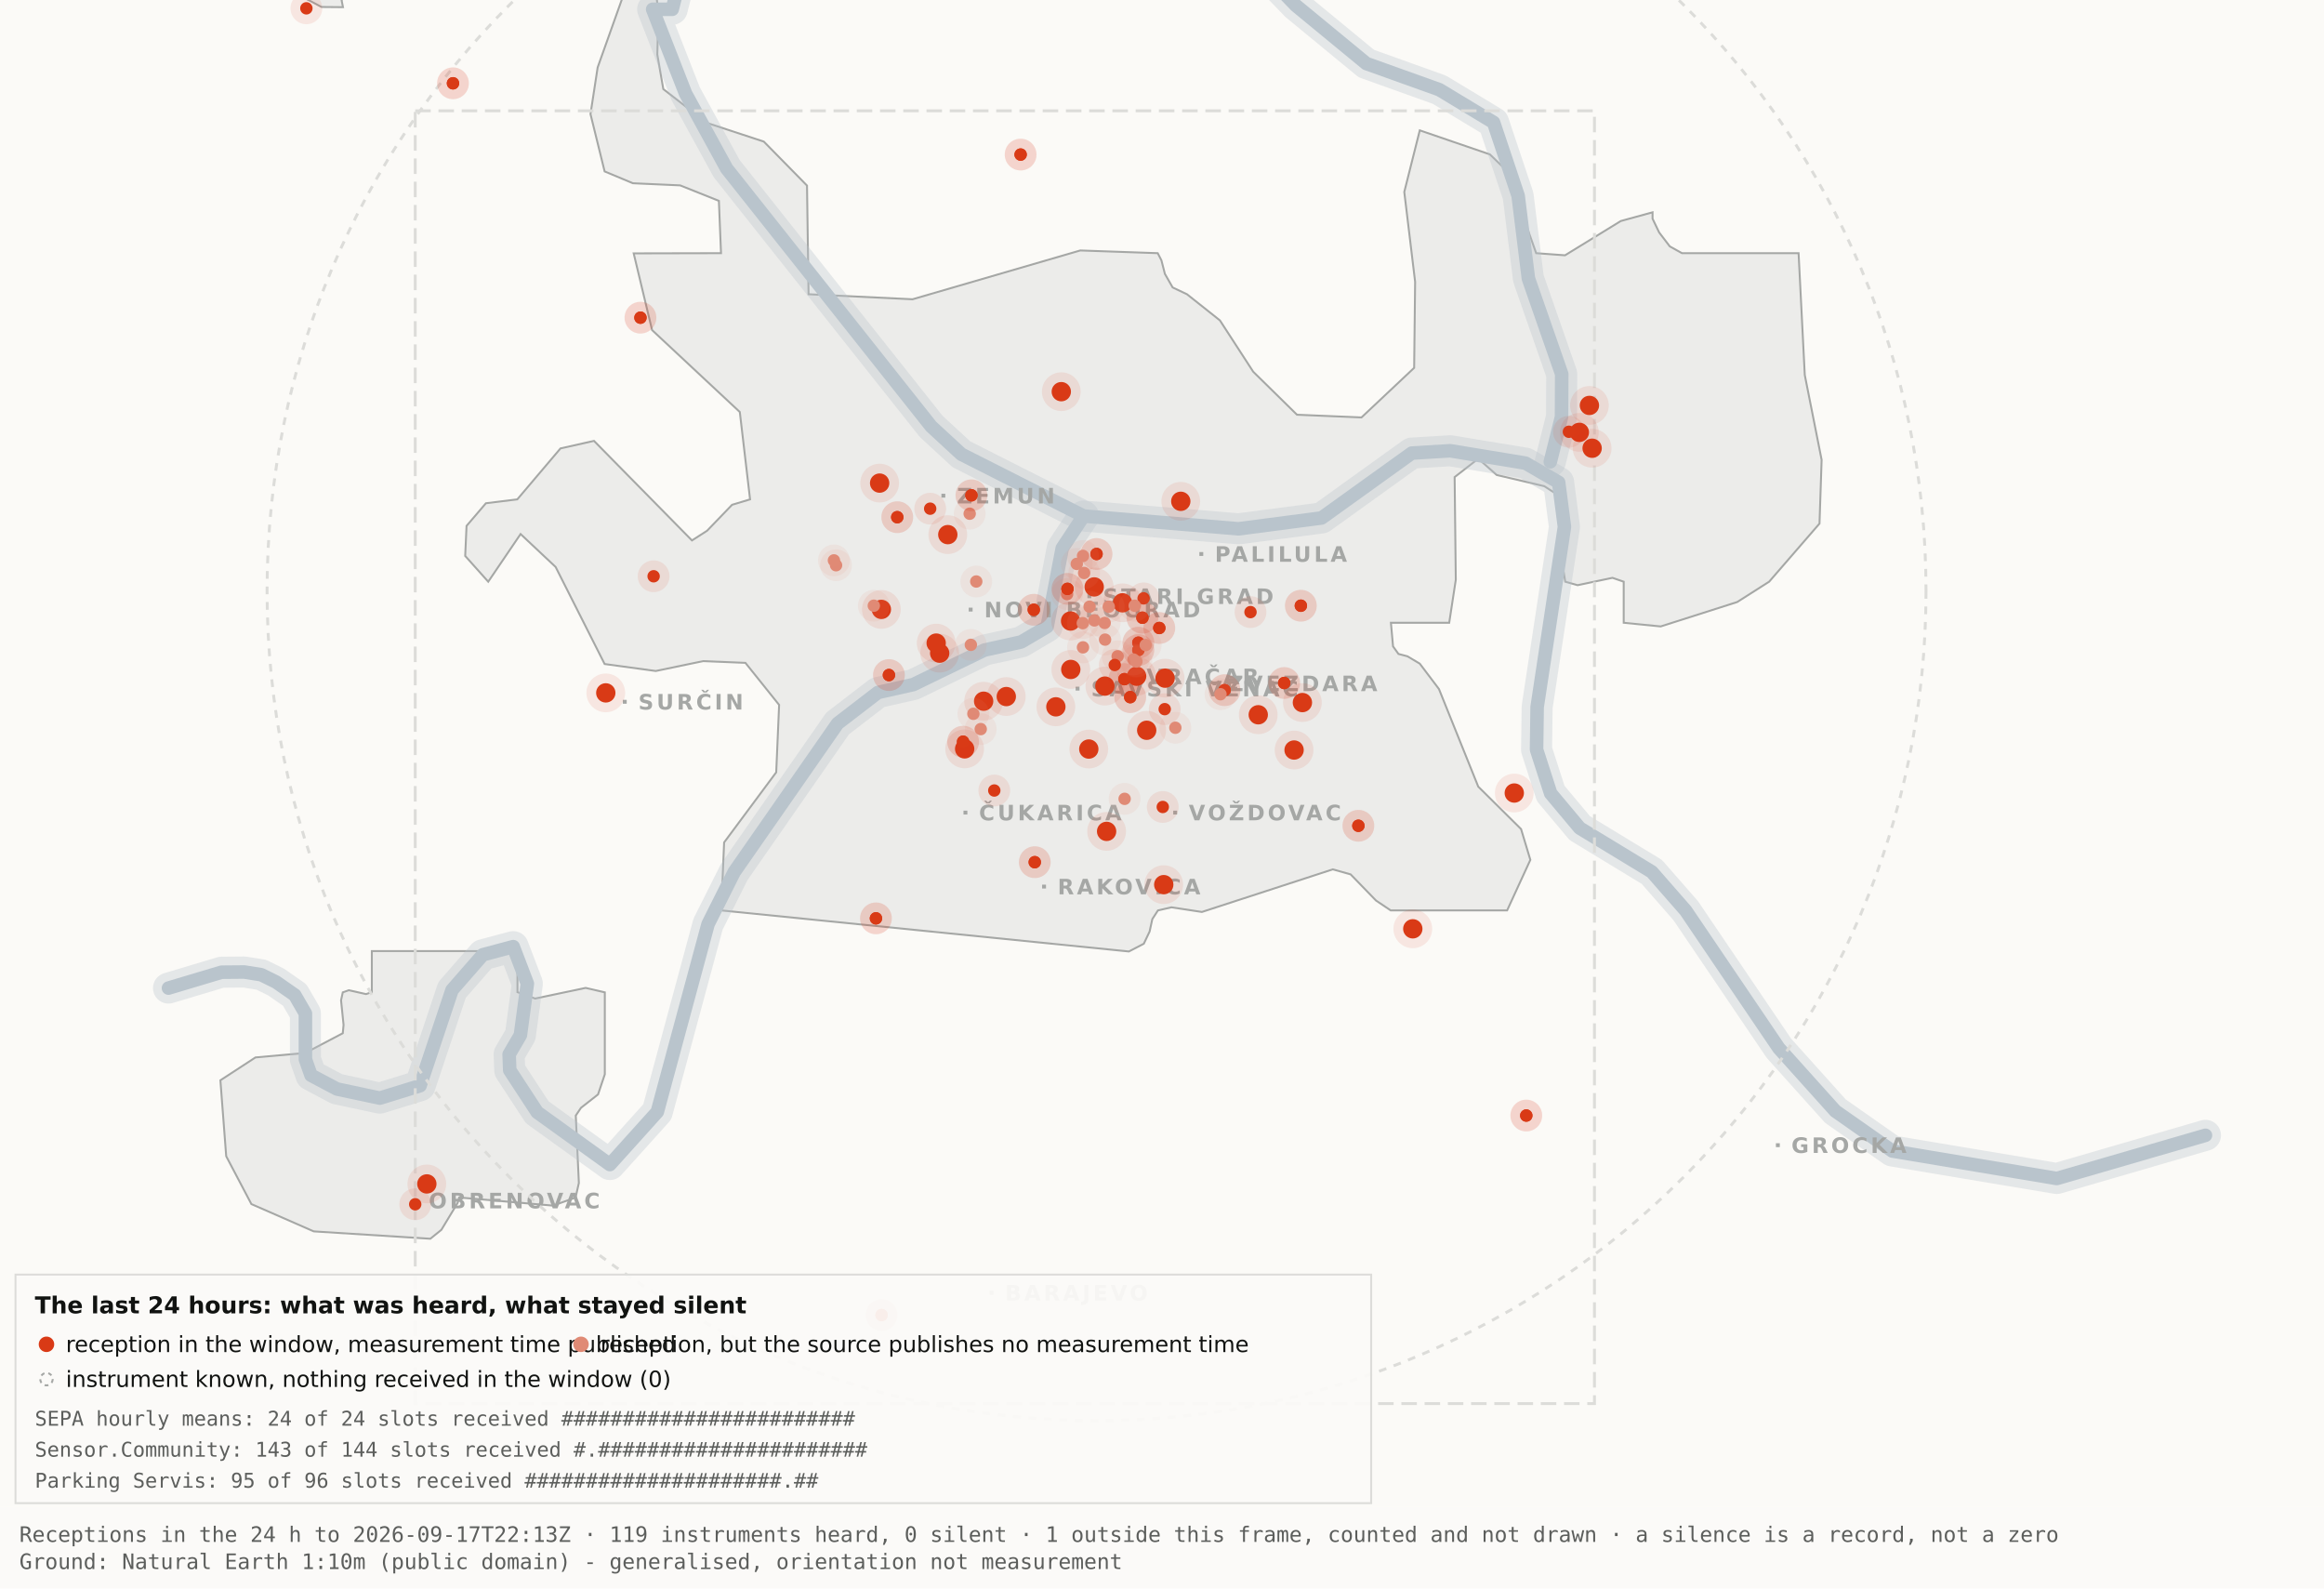
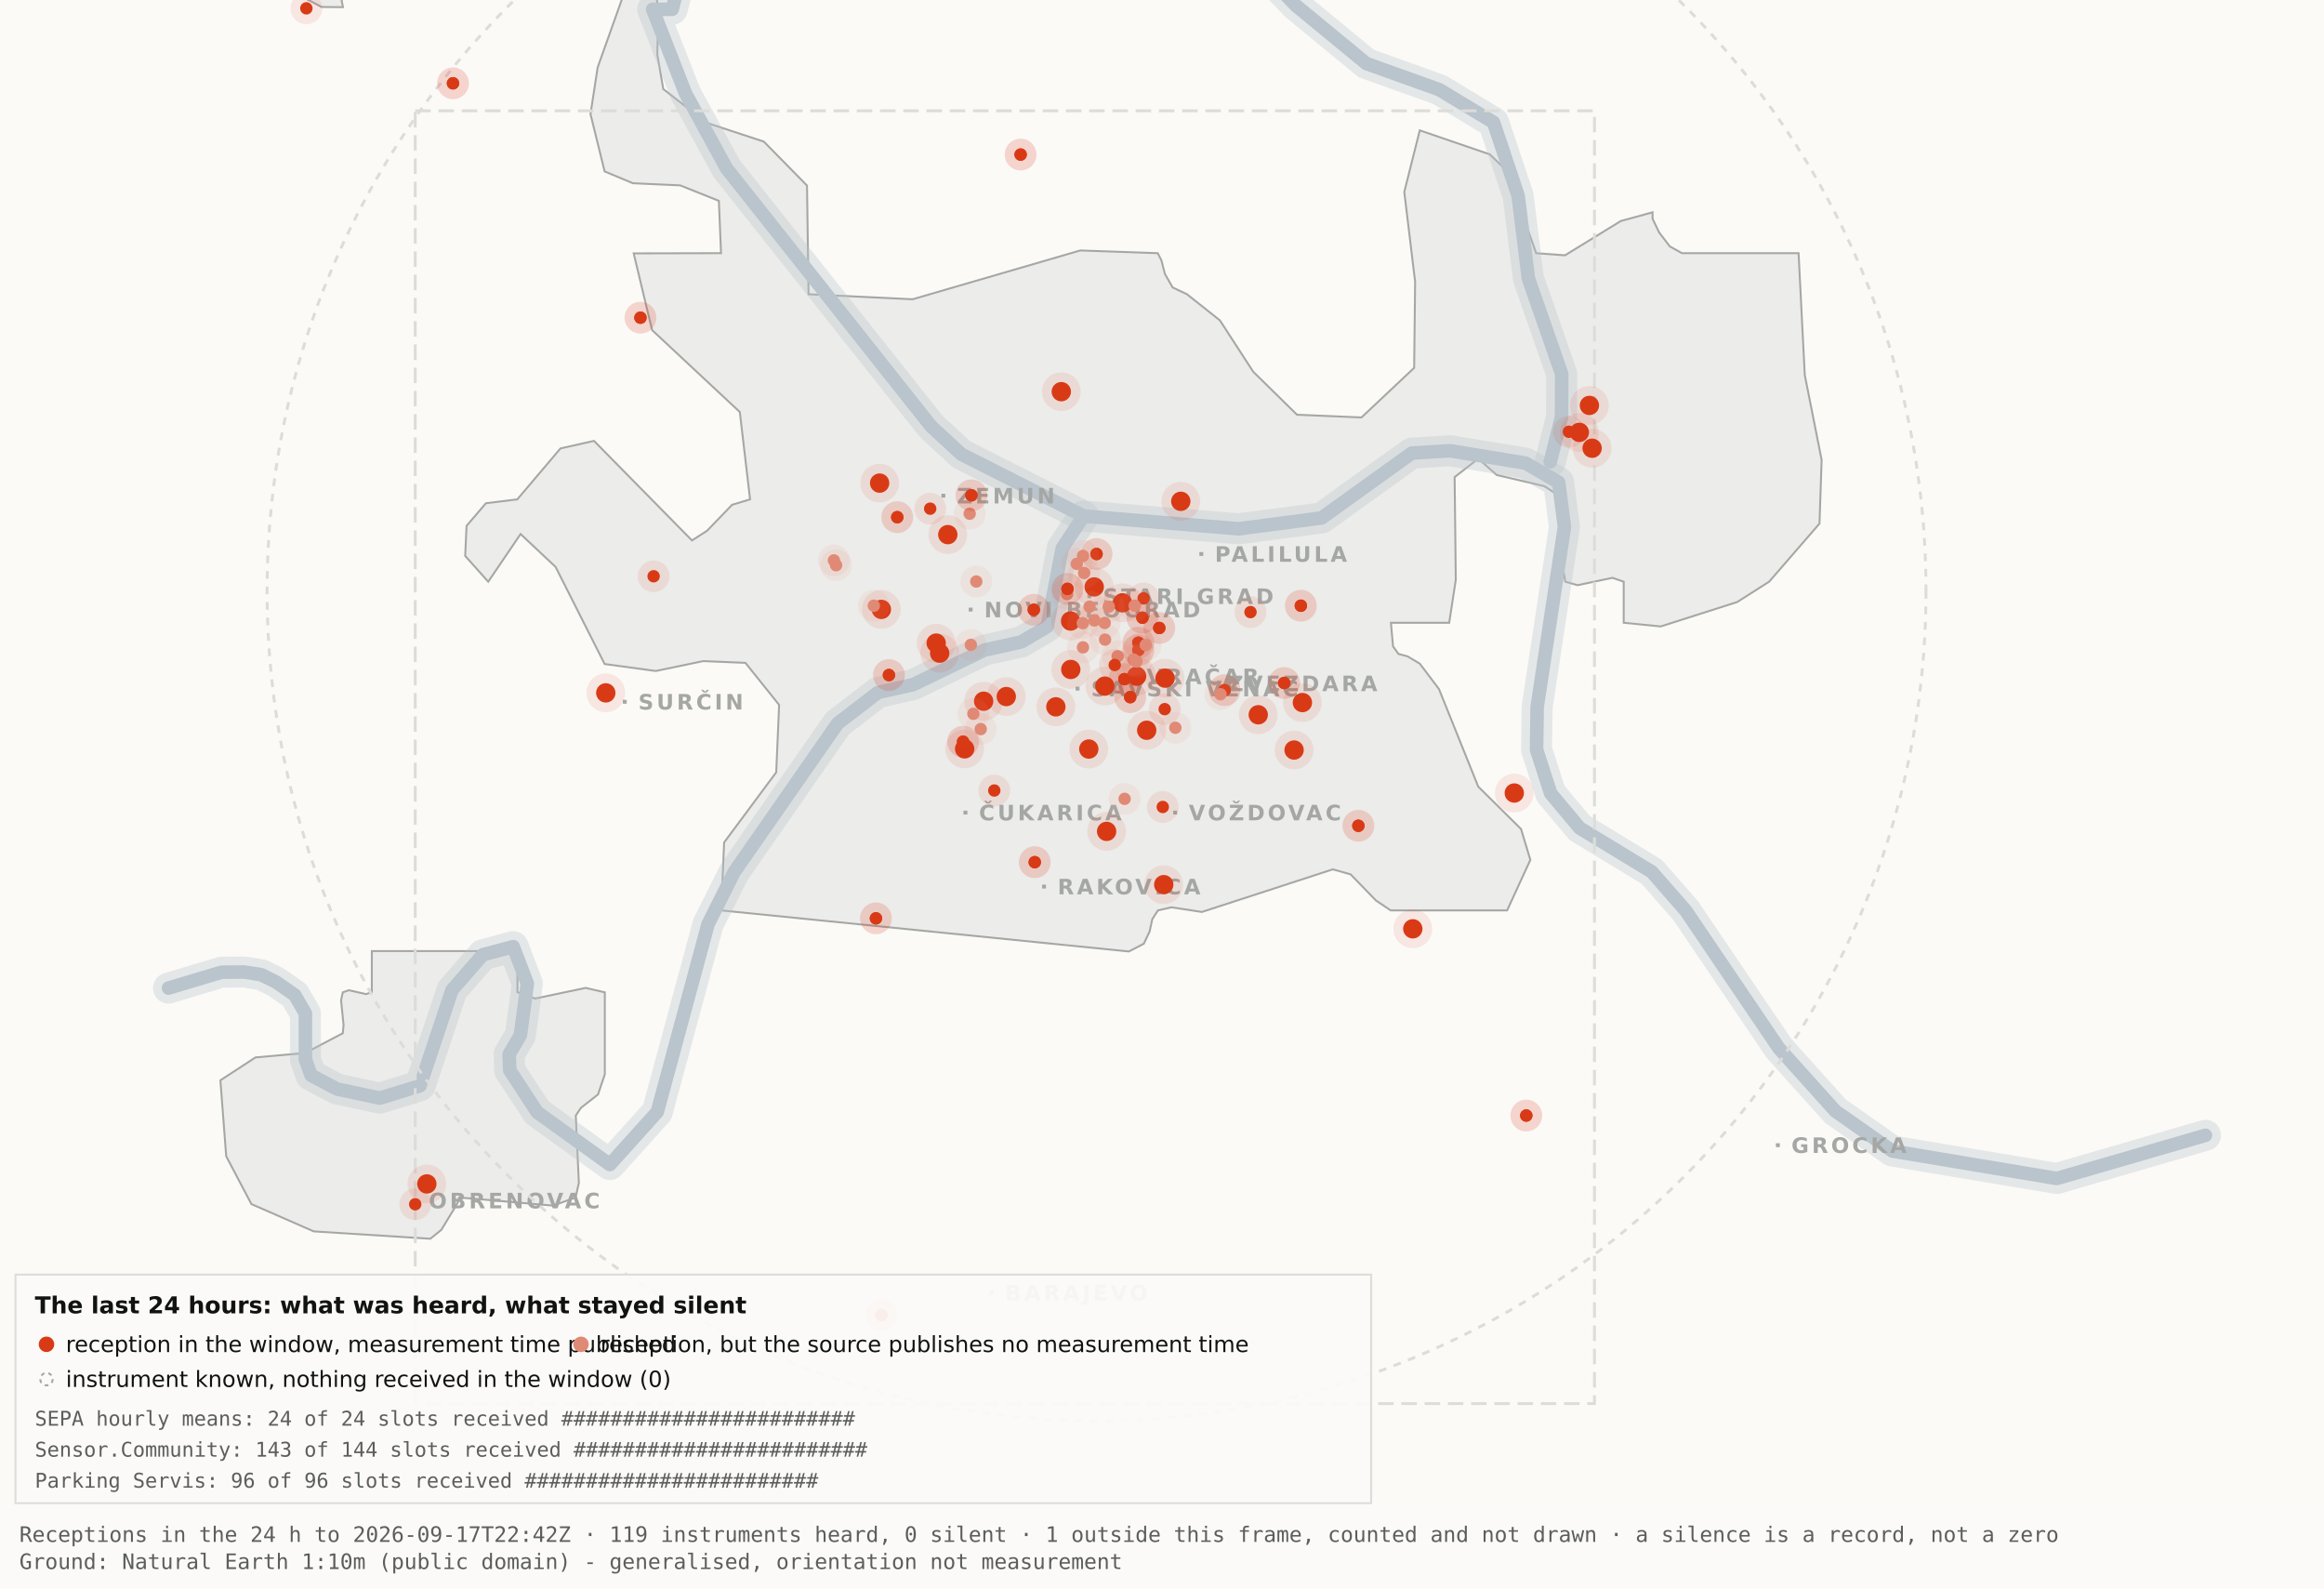
<svg xmlns="http://www.w3.org/2000/svg" viewBox="0 0 1200 820" width="1200" height="820" role="img" aria-label="Map 3 - The last 24 hours">
  <rect x="0" y="0" width="1200" height="820" fill="#fbfaf7" />
  <path d="M192.0,-34.8 L192.1,-17.6 L189.5,-19.9 L182.4,-10.7 L176.4,0.2 L177.1,3.7 L166.0,3.6 L138.0,-11.3 L131.8,-17.6 L130.3,-34.7 L134.1,-45.9 L158.3,-76.4 L166.7,-82.3 L177.1,-81.2 L183.0,-72.1 L192.0,-34.8 Z" fill="#ececea" stroke="#a5a7a5" stroke-width="1" fill-rule="evenodd" />
  <path d="M417.5,151.9 L471.2,154.5 L557.8,129.3 L597.8,130.7 L599.7,134.4 L601.5,141.4 L605.5,148.4 L612.9,151.9 L629.9,165.4 L647.1,191.9 L669.7,214.1 L703.0,215.5 L730.2,189.9 L730.7,145.5 L725.1,99.1 L733.1,67.3 L769.3,79.7 L778.2,88.3 L793.2,130.7 L808.1,131.8 L836.9,114.1 L853.3,109.6 L853.3,112.9 L856.7,120.0 L862.2,127.2 L868.5,130.7 L928.7,130.7 L931.9,193.6 L940.6,237.4 L939.5,270.3 L913.5,300.3 L897.0,310.8 L857.5,323.4 L838.4,321.5 L838.4,300.3 L832.6,298.3 L814.6,302.1 L808.2,300.3 L806.9,292.0 L809.7,266.1 L808.2,258.0 L797.4,251.0 L772.8,245.2 L763.3,236.8 L751.1,246.3 L751.7,299.3 L748.3,321.5 L718.2,321.5 L719.3,333.7 L722.1,337.6 L726.7,338.8 L733.1,342.6 L743.0,355.7 L763.3,406.1 L785.4,428.0 L790.2,443.9 L778.2,470.0 L718.1,470.0 L710.5,464.9 L697.4,451.4 L688.2,448.8 L620.6,470.8 L604.9,468.4 L597.9,470.0 L595.0,474.5 L593.6,480.9 L590.6,487.2 L582.9,491.2 L372.4,470.0 L373.9,434.9 L400.8,398.7 L402.3,363.9 L384.9,342.2 L363.1,341.3 L338.6,346.4 L312.2,342.8 L286.9,292.7 L268.8,275.7 L252.1,300.3 L240.2,287.0 L240.9,271.5 L250.9,259.8 L267.1,257.8 L289.4,231.5 L306.7,227.6 L357.3,279.0 L365.1,274.0 L378.0,260.6 L387.3,257.8 L382.0,212.7 L336.7,170.4 L327.2,130.8 L372.3,130.7 L371.2,103.7 L351.2,95.7 L326.8,94.6 L312.2,88.5 L304.9,58.9 L308.6,34.8 L327.3,-17.7 L337.9,-11.0 L340.0,6.7 L339.4,28.1 L342.5,46.0 L364.9,63.4 L394.4,73.1 L416.7,95.8 L417.5,151.9 Z" fill="#ececea" stroke="#a5a7a5" stroke-width="1" fill-rule="evenodd" />
  <path d="M267.2,512.2 L276.3,515.5 L302.4,510.0 L312.3,512.3 L312.3,554.6 L308.8,565.0 L300.0,571.9 L297.3,575.9 L298.9,610.7 L297.2,618.2 L285.6,622.4 L237.1,618.2 L236.3,621.0 L227.9,634.9 L222.2,639.5 L162.0,635.7 L129.8,621.6 L116.8,596.9 L113.8,557.7 L131.9,545.9 L157.6,543.6 L177.0,533.4 L177.4,529.1 L176.1,516.4 L177.0,512.3 L180.1,511.2 L189.0,513.2 L192.0,512.2 L192.0,491.0 L267.2,491.0 L267.2,512.2 Z" fill="#ececea" stroke="#a5a7a5" stroke-width="1" fill-rule="evenodd" />
  <path d="M87.0,510.1 L114.4,501.9 L126.1,501.8 L134.9,503.2 L142.6,507.0 L152.2,513.7 L157.7,523.2 L157.7,546.9 L160.6,555.1 L174.0,562.2 L196.1,566.9 L216.9,560.5 L233.4,511.1 L249.3,492.9 L265.0,488.7 L272.3,507.8 L268.7,534.4 L262.9,544.3 L263.2,552.5 L277.4,574.2 L314.9,601.2 L339.4,574.0 L365.6,477.1 L379.1,450.2 L432.5,373.5 L453.3,357.5 L471.6,353.4 L508.3,335.6 L527.3,331.4 L540.7,323.5 L548.5,283.0 L559.5,266.4" fill="none" stroke="#b9c4cc" stroke-width="16" stroke-opacity="0.35" stroke-linejoin="round" stroke-linecap="round" />
  <path d="M411.7,-177.5 L426.7,-103.9 L394.7,-58.3 L355.0,-26.6 L347.1,4.8 L337.0,4.8 L354.0,48.3 L375.2,87.0 L480.8,220.1 L496.4,234.5 L559.5,266.4 L639.5,273.0 L682.4,267.4 L729.0,233.9 L748.8,232.7 L787.7,239.1 L804.8,249.0 L807.8,272.0 L793.7,365.0 L793.4,387.0 L800.7,409.6 L815.7,427.5 L852.9,450.1 L870.4,470.1 L918.5,541.1 L947.7,573.6 L977.1,594.2 L1062.0,608.4 L1138.8,586.1" fill="none" stroke="#b9c4cc" stroke-width="16" stroke-opacity="0.35" stroke-linejoin="round" stroke-linecap="round" />
  <path d="M534.0,-142.1 L558.9,-95.2 L590.2,-64.2 L638.6,-28.7 L669.2,2.9 L705.5,32.8 L743.2,46.3 L771.2,63.2 L783.9,101.1 L789.2,143.8 L806.4,193.1 L806.3,215.2 L800.5,238.4" fill="none" stroke="#b9c4cc" stroke-width="16" stroke-opacity="0.35" stroke-linejoin="round" stroke-linecap="round" />
  <path d="M87.0,510.1 L114.4,501.9 L126.1,501.8 L134.9,503.2 L142.6,507.0 L152.2,513.7 L157.7,523.2 L157.7,546.9 L160.6,555.1 L174.0,562.2 L196.1,566.9 L216.9,560.5 L233.4,511.1 L249.3,492.9 L265.0,488.7 L272.3,507.8 L268.7,534.4 L262.9,544.3 L263.2,552.5 L277.4,574.2 L314.9,601.2 L339.4,574.0 L365.6,477.1 L379.1,450.2 L432.5,373.5 L453.3,357.5 L471.6,353.4 L508.3,335.6 L527.3,331.4 L540.7,323.5 L548.5,283.0 L559.5,266.4" fill="none" stroke="#b9c4cc" stroke-width="7" stroke-opacity="1" stroke-linejoin="round" stroke-linecap="round" />
  <path d="M411.7,-177.5 L426.7,-103.9 L394.7,-58.3 L355.0,-26.6 L347.1,4.8 L337.0,4.8 L354.0,48.3 L375.2,87.0 L480.8,220.1 L496.4,234.5 L559.5,266.4 L639.5,273.0 L682.4,267.4 L729.0,233.9 L748.8,232.7 L787.7,239.1 L804.8,249.0 L807.8,272.0 L793.7,365.0 L793.4,387.0 L800.7,409.6 L815.7,427.5 L852.9,450.1 L870.4,470.1 L918.5,541.1 L947.7,573.6 L977.1,594.2 L1062.0,608.4 L1138.8,586.1" fill="none" stroke="#b9c4cc" stroke-width="7" stroke-opacity="1" stroke-linejoin="round" stroke-linecap="round" />
  <path d="M534.0,-142.1 L558.9,-95.2 L590.2,-64.2 L638.6,-28.7 L669.2,2.9 L705.5,32.8 L743.2,46.3 L771.2,63.2 L783.9,101.1 L789.2,143.8 L806.4,193.1 L806.3,215.2 L800.5,238.4" fill="none" stroke="#b9c4cc" stroke-width="7" stroke-opacity="1" stroke-linejoin="round" stroke-linecap="round" />
  <rect x="561.5" y="306.8" width="2" height="2" fill="#a5a7a5" />
  <text x="569.5" y="311.8" font-family="Carlito, DejaVu Sans, Arial, sans-serif" font-size="11" font-weight="600" letter-spacing="1.5" fill="#a5a7a5">STARI GRAD</text>
  <rect x="584.0" y="348.2" width="2" height="2" fill="#a5a7a5" />
  <text x="592.0" y="353.2" font-family="Carlito, DejaVu Sans, Arial, sans-serif" font-size="11" font-weight="600" letter-spacing="1.5" fill="#a5a7a5">VRAČAR</text>
  <rect x="555.4" y="354.5" width="2" height="2" fill="#a5a7a5" />
  <text x="563.4" y="359.5" font-family="Carlito, DejaVu Sans, Arial, sans-serif" font-size="11" font-weight="600" letter-spacing="1.5" fill="#a5a7a5">SAVSKI VENAC</text>
  <rect x="500.2" y="313.7" width="2" height="2" fill="#a5a7a5" />
  <text x="508.2" y="318.7" font-family="Carlito, DejaVu Sans, Arial, sans-serif" font-size="11" font-weight="600" letter-spacing="1.5" fill="#a5a7a5">NOVI BEOGRAD</text>
  <rect x="486.1" y="254.9" width="2" height="2" fill="#a5a7a5" />
  <text x="494.1" y="259.9" font-family="Carlito, DejaVu Sans, Arial, sans-serif" font-size="11" font-weight="600" letter-spacing="1.5" fill="#a5a7a5">ZEMUN</text>
  <rect x="619.3" y="285.0" width="2" height="2" fill="#a5a7a5" />
  <text x="627.3" y="290.0" font-family="Carlito, DejaVu Sans, Arial, sans-serif" font-size="11" font-weight="600" letter-spacing="1.5" fill="#a5a7a5">PALILULA</text>
  <rect x="626.1" y="351.8" width="2" height="2" fill="#a5a7a5" />
  <text x="634.1" y="356.8" font-family="Carlito, DejaVu Sans, Arial, sans-serif" font-size="11" font-weight="600" letter-spacing="1.5" fill="#a5a7a5">ZVEZDARA</text>
  <rect x="605.8" y="418.5" width="2" height="2" fill="#a5a7a5" />
  <text x="613.8" y="423.5" font-family="Carlito, DejaVu Sans, Arial, sans-serif" font-size="11" font-weight="600" letter-spacing="1.5" fill="#a5a7a5">VOŽDOVAC</text>
  <rect x="497.5" y="418.5" width="2" height="2" fill="#a5a7a5" />
  <text x="505.5" y="423.5" font-family="Carlito, DejaVu Sans, Arial, sans-serif" font-size="11" font-weight="600" letter-spacing="1.5" fill="#a5a7a5">ČUKARICA</text>
  <rect x="538.1" y="456.7" width="2" height="2" fill="#a5a7a5" />
  <text x="546.1" y="461.7" font-family="Carlito, DejaVu Sans, Arial, sans-serif" font-size="11" font-weight="600" letter-spacing="1.5" fill="#a5a7a5">RAKOVICA</text>
  <rect x="321.6" y="361.3" width="2" height="2" fill="#a5a7a5" />
  <text x="329.6" y="366.3" font-family="Carlito, DejaVu Sans, Arial, sans-serif" font-size="11" font-weight="600" letter-spacing="1.5" fill="#a5a7a5">SURČIN</text>
  <rect x="917.0" y="590.2" width="2" height="2" fill="#a5a7a5" />
  <text x="925.0" y="595.2" font-family="Carlito, DejaVu Sans, Arial, sans-serif" font-size="11" font-weight="600" letter-spacing="1.5" fill="#a5a7a5">GROCKA</text>
  <rect x="213.4" y="618.8" width="2" height="2" fill="#a5a7a5" />
  <text x="221.4" y="623.8" font-family="Carlito, DejaVu Sans, Arial, sans-serif" font-size="11" font-weight="600" letter-spacing="1.5" fill="#a5a7a5">OBRENOVAC</text>
  <rect x="511.0" y="666.4" width="2" height="2" fill="#a5a7a5" />
  <text x="519.0" y="671.4" font-family="Carlito, DejaVu Sans, Arial, sans-serif" font-size="11" font-weight="600" letter-spacing="1.5" fill="#a5a7a5">BARAJEVO</text>
  <rect x="727.5" y="876.2" width="2" height="2" fill="#a5a7a5" />
  <text x="735.5" y="881.2" font-family="Carlito, DejaVu Sans, Arial, sans-serif" font-size="11" font-weight="600" letter-spacing="1.5" fill="#a5a7a5">SOPOT</text>
  <circle cx="566.2" cy="305.1" r="428.3" fill="none" stroke="#dcdcd9" stroke-width="1.5" stroke-dasharray="4 4" />
  <rect x="214.4" y="57.2" width="608.9" height="667.4" fill="none" stroke="#dcdcd9" stroke-width="1.5" stroke-dasharray="8 4" />
  <circle cx="507.9" cy="362.0" r="10" fill="#D93A16" fill-opacity=".10" />
  <circle cx="507.9" cy="362.0" r="5" fill="#D93A16" />
  <circle cx="519.6" cy="359.6" r="10" fill="#D93A16" fill-opacity=".10" />
  <circle cx="519.6" cy="359.6" r="5" fill="#D93A16" />
  <circle cx="498.1" cy="386.6" r="10" fill="#D93A16" fill-opacity=".10" />
  <circle cx="498.1" cy="386.6" r="5" fill="#D93A16" />
  <circle cx="552.8" cy="320.6" r="10" fill="#D93A16" fill-opacity=".10" />
  <circle cx="552.8" cy="320.6" r="5" fill="#D93A16" />
  <circle cx="455.1" cy="314.6" r="10" fill="#D93A16" fill-opacity=".10" />
  <circle cx="455.1" cy="314.6" r="5" fill="#D93A16" />
  <circle cx="548.0" cy="202.2" r="10" fill="#D93A16" fill-opacity=".10" />
  <circle cx="548.0" cy="202.2" r="5" fill="#D93A16" />
  <circle cx="579.6" cy="311.2" r="10" fill="#D93A16" fill-opacity=".10" />
  <circle cx="579.6" cy="311.2" r="5" fill="#D93A16" />
  <circle cx="592.1" cy="377.0" r="10" fill="#D93A16" fill-opacity=".10" />
  <circle cx="592.1" cy="377.0" r="5" fill="#D93A16" />
  <circle cx="562.2" cy="386.7" r="10" fill="#D93A16" fill-opacity=".10" />
  <circle cx="562.2" cy="386.7" r="5" fill="#D93A16" />
  <circle cx="570.5" cy="354.2" r="10" fill="#D93A16" fill-opacity=".10" />
  <circle cx="570.5" cy="354.2" r="5" fill="#D93A16" />
  <circle cx="600.9" cy="456.7" r="10" fill="#D93A16" fill-opacity=".10" />
  <circle cx="600.9" cy="456.7" r="5" fill="#D93A16" />
  <circle cx="609.7" cy="258.8" r="10" fill="#D93A16" fill-opacity=".10" />
  <circle cx="609.7" cy="258.8" r="5" fill="#D93A16" />
  <circle cx="729.5" cy="479.5" r="10" fill="#D93A16" fill-opacity=".10" />
  <circle cx="729.5" cy="479.5" r="5" fill="#D93A16" />
  <circle cx="672.5" cy="362.7" r="10" fill="#D93A16" fill-opacity=".10" />
  <circle cx="672.5" cy="362.7" r="5" fill="#D93A16" />
  <circle cx="552.9" cy="345.6" r="10" fill="#D93A16" fill-opacity=".10" />
  <circle cx="552.9" cy="345.6" r="5" fill="#D93A16" />
  <circle cx="485.2" cy="337.2" r="10" fill="#D93A16" fill-opacity=".10" />
  <circle cx="485.2" cy="337.2" r="5" fill="#D93A16" />
  <circle cx="220.4" cy="611.2" r="10" fill="#D93A16" fill-opacity=".10" />
  <circle cx="220.4" cy="611.2" r="5" fill="#D93A16" />
  <circle cx="483.4" cy="332.0" r="10" fill="#D93A16" fill-opacity=".10" />
  <circle cx="483.4" cy="332.0" r="5" fill="#D93A16" />
  <circle cx="820.7" cy="209.3" r="10" fill="#D93A16" fill-opacity=".10" />
  <circle cx="820.7" cy="209.3" r="5" fill="#D93A16" />
  <circle cx="815.5" cy="223.2" r="10" fill="#D93A16" fill-opacity=".10" />
  <circle cx="815.5" cy="223.2" r="5" fill="#D93A16" />
  <circle cx="822.1" cy="231.4" r="10" fill="#D93A16" fill-opacity=".10" />
  <circle cx="822.1" cy="231.4" r="5" fill="#D93A16" />
  <circle cx="571.4" cy="429.2" r="10" fill="#D93A16" fill-opacity=".10" />
  <circle cx="571.4" cy="429.2" r="5" fill="#D93A16" />
  <circle cx="565.0" cy="303.0" r="10" fill="#D93A16" fill-opacity=".10" />
  <circle cx="565.0" cy="303.0" r="5" fill="#D93A16" />
  <circle cx="668.2" cy="387.2" r="10" fill="#D93A16" fill-opacity=".10" />
  <circle cx="668.2" cy="387.2" r="5" fill="#D93A16" />
  <circle cx="312.8" cy="357.7" r="10" fill="#D93A16" fill-opacity=".10" />
  <circle cx="312.8" cy="357.7" r="5" fill="#D93A16" />
  <circle cx="545.2" cy="364.9" r="10" fill="#D93A16" fill-opacity=".10" />
  <circle cx="545.2" cy="364.9" r="5" fill="#D93A16" />
  <circle cx="781.9" cy="409.4" r="10" fill="#D93A16" fill-opacity=".10" />
  <circle cx="781.9" cy="409.4" r="5" fill="#D93A16" />
  <circle cx="586.9" cy="349.1" r="10" fill="#D93A16" fill-opacity=".10" />
  <circle cx="586.9" cy="349.1" r="5" fill="#D93A16" />
  <circle cx="601.6" cy="350.1" r="10" fill="#D93A16" fill-opacity=".10" />
  <circle cx="601.6" cy="350.1" r="5" fill="#D93A16" />
  <circle cx="649.7" cy="369.0" r="10" fill="#D93A16" fill-opacity=".10" />
  <circle cx="649.7" cy="369.0" r="5" fill="#D93A16" />
  <circle cx="489.4" cy="276.0" r="10" fill="#D93A16" fill-opacity=".10" />
  <circle cx="489.4" cy="276.0" r="5" fill="#D93A16" />
  <circle cx="454.2" cy="249.4" r="10" fill="#D93A16" fill-opacity=".10" />
  <circle cx="454.2" cy="249.4" r="5" fill="#D93A16" />
  <circle cx="587.8" cy="331.8" r="8.2" fill="#D93A16" fill-opacity=".10" />
  <circle cx="587.8" cy="331.8" r="3.2" fill="#D93A16" />
  <circle cx="587.8" cy="331.8" r="8.2" fill="#D93A16" fill-opacity=".10" />
  <circle cx="587.8" cy="331.8" r="3.2" fill="#D93A16" />
  <circle cx="534.3" cy="445.1" r="8.2" fill="#D93A16" fill-opacity=".10" />
  <circle cx="534.3" cy="445.1" r="3.2" fill="#D93A16" />
  <circle cx="534.3" cy="445.1" r="8.2" fill="#D93A16" fill-opacity=".10" />
  <circle cx="534.3" cy="445.1" r="3.2" fill="#D93A16" />
  <circle cx="497.3" cy="382.9" r="8.2" fill="#D93A16" fill-opacity=".10" />
  <circle cx="497.3" cy="382.9" r="3.2" fill="#D93A16" />
  <circle cx="497.3" cy="382.9" r="8.2" fill="#D93A16" fill-opacity=".10" />
  <circle cx="497.3" cy="382.9" r="3.2" fill="#D93A16" />
  <circle cx="330.7" cy="164.0" r="8.2" fill="#D93A16" fill-opacity=".10" />
  <circle cx="330.7" cy="164.0" r="3.2" fill="#D93A16" />
  <circle cx="330.7" cy="164.0" r="8.2" fill="#D93A16" fill-opacity=".10" />
  <circle cx="330.7" cy="164.0" r="3.2" fill="#D93A16" />
  <circle cx="583.6" cy="359.9" r="8.2" fill="#D93A16" fill-opacity=".10" />
  <circle cx="583.6" cy="359.9" r="3.2" fill="#D93A16" />
  <circle cx="583.6" cy="359.9" r="8.2" fill="#D93A16" fill-opacity=".10" />
  <circle cx="583.6" cy="359.9" r="3.2" fill="#D93A16" />
  <circle cx="663.1" cy="352.6" r="8.2" fill="#D93A16" fill-opacity=".10" />
  <circle cx="663.1" cy="352.6" r="3.2" fill="#D93A16" />
  <circle cx="663.1" cy="352.6" r="8.2" fill="#D93A16" fill-opacity=".10" />
  <circle cx="663.1" cy="352.6" r="3.2" fill="#D93A16" />
  <circle cx="601.4" cy="366.1" r="8.2" fill="#D93A16" fill-opacity=".10" />
  <circle cx="601.4" cy="366.1" r="3.2" fill="#D93A16" />
  <circle cx="214.4" cy="621.7" r="8.2" fill="#D93A16" fill-opacity=".10" />
  <circle cx="214.4" cy="621.7" r="3.2" fill="#D93A16" />
  <circle cx="463.3" cy="267.0" r="8.2" fill="#D93A16" fill-opacity=".10" />
  <circle cx="463.3" cy="267.0" r="3.2" fill="#D93A16" />
  <circle cx="463.3" cy="267.0" r="8.2" fill="#D93A16" fill-opacity=".10" />
  <circle cx="463.3" cy="267.0" r="3.2" fill="#D93A16" />
  <circle cx="600.4" cy="416.6" r="8.2" fill="#D93A16" fill-opacity=".10" />
  <circle cx="600.4" cy="416.6" r="3.2" fill="#D93A16" />
  <circle cx="671.7" cy="312.7" r="8.2" fill="#D93A16" fill-opacity=".10" />
  <circle cx="671.7" cy="312.7" r="3.2" fill="#D93A16" />
  <circle cx="671.7" cy="312.7" r="8.2" fill="#D93A16" fill-opacity=".10" />
  <circle cx="671.7" cy="312.7" r="3.2" fill="#D93A16" />
  <circle cx="587.8" cy="335.6" r="8.2" fill="#D93A16" fill-opacity=".10" />
  <circle cx="587.8" cy="335.6" r="3.2" fill="#D93A16" />
  <circle cx="587.8" cy="335.6" r="8.2" fill="#D93A16" fill-opacity=".10" />
  <circle cx="587.8" cy="335.6" r="3.2" fill="#D93A16" />
  <circle cx="455.2" cy="678.9" r="8.2" fill="#D93A16" fill-opacity=".10" />
  <circle cx="455.2" cy="678.9" r="3.2" fill="#D93A16" />
  <circle cx="455.2" cy="678.9" r="8.2" fill="#D93A16" fill-opacity=".10" />
  <circle cx="455.2" cy="678.9" r="3.2" fill="#D93A16" />
  <circle cx="590.5" cy="308.9" r="8.2" fill="#D93A16" fill-opacity=".10" />
  <circle cx="590.5" cy="308.9" r="3.2" fill="#D93A16" />
  <circle cx="598.6" cy="324.2" r="8.2" fill="#D93A16" fill-opacity=".10" />
  <circle cx="598.6" cy="324.2" r="3.2" fill="#D93A16" />
  <circle cx="598.6" cy="324.2" r="8.2" fill="#D93A16" fill-opacity=".10" />
  <circle cx="598.6" cy="324.2" r="3.2" fill="#D93A16" />
  <circle cx="233.9" cy="43.0" r="8.2" fill="#D93A16" fill-opacity=".10" />
  <circle cx="233.9" cy="43.0" r="3.2" fill="#D93A16" />
  <circle cx="233.9" cy="43.0" r="8.2" fill="#D93A16" fill-opacity=".10" />
  <circle cx="233.9" cy="43.0" r="3.2" fill="#D93A16" />
  <circle cx="566.2" cy="286.0" r="8.2" fill="#D93A16" fill-opacity=".10" />
  <circle cx="566.2" cy="286.0" r="3.2" fill="#D93A16" />
  <circle cx="566.2" cy="286.0" r="8.2" fill="#D93A16" fill-opacity=".10" />
  <circle cx="566.2" cy="286.0" r="3.2" fill="#D93A16" />
  <circle cx="589.9" cy="318.9" r="8.2" fill="#D93A16" fill-opacity=".10" />
  <circle cx="589.9" cy="318.9" r="3.2" fill="#D93A16" />
  <circle cx="589.9" cy="318.9" r="8.2" fill="#D93A16" fill-opacity=".10" />
  <circle cx="589.9" cy="318.9" r="3.2" fill="#D93A16" />
  <circle cx="701.4" cy="426.3" r="8.2" fill="#D93A16" fill-opacity=".10" />
  <circle cx="701.4" cy="426.3" r="3.2" fill="#D93A16" />
  <circle cx="701.4" cy="426.3" r="8.2" fill="#D93A16" fill-opacity=".10" />
  <circle cx="701.4" cy="426.3" r="3.2" fill="#D93A16" />
  <circle cx="480.3" cy="262.6" r="8.2" fill="#D93A16" fill-opacity=".10" />
  <circle cx="480.3" cy="262.6" r="3.2" fill="#D93A16" />
  <circle cx="533.8" cy="314.8" r="8.2" fill="#D93A16" fill-opacity=".10" />
  <circle cx="533.8" cy="314.8" r="3.2" fill="#D93A16" />
  <circle cx="533.8" cy="314.8" r="8.2" fill="#D93A16" fill-opacity=".10" />
  <circle cx="533.8" cy="314.8" r="3.2" fill="#D93A16" />
  <circle cx="527.0" cy="79.8" r="8.2" fill="#D93A16" fill-opacity=".10" />
  <circle cx="527.0" cy="79.8" r="3.2" fill="#D93A16" />
  <circle cx="527.0" cy="79.8" r="8.2" fill="#D93A16" fill-opacity=".10" />
  <circle cx="527.0" cy="79.8" r="3.2" fill="#D93A16" />
  <circle cx="788.1" cy="575.9" r="8.2" fill="#D93A16" fill-opacity=".10" />
  <circle cx="788.1" cy="575.9" r="3.2" fill="#D93A16" />
  <circle cx="788.1" cy="575.9" r="8.2" fill="#D93A16" fill-opacity=".10" />
  <circle cx="788.1" cy="575.9" r="3.2" fill="#D93A16" />
  <circle cx="580.6" cy="350.6" r="8.2" fill="#D93A16" fill-opacity=".10" />
  <circle cx="580.6" cy="350.6" r="3.2" fill="#D93A16" />
  <circle cx="580.6" cy="350.6" r="8.2" fill="#D93A16" fill-opacity=".10" />
  <circle cx="580.6" cy="350.6" r="3.2" fill="#D93A16" />
  <circle cx="452.3" cy="474.1" r="8.2" fill="#D93A16" fill-opacity=".10" />
  <circle cx="452.3" cy="474.1" r="3.2" fill="#D93A16" />
  <circle cx="452.3" cy="474.1" r="8.2" fill="#D93A16" fill-opacity=".10" />
  <circle cx="452.3" cy="474.1" r="3.2" fill="#D93A16" />
  <circle cx="632.3" cy="356.3" r="8.2" fill="#D93A16" fill-opacity=".10" />
  <circle cx="632.3" cy="356.3" r="3.2" fill="#D93A16" />
  <circle cx="632.3" cy="356.3" r="8.2" fill="#D93A16" fill-opacity=".10" />
  <circle cx="632.3" cy="356.3" r="3.2" fill="#D93A16" />
  <circle cx="158.2" cy="4.3" r="8.2" fill="#D93A16" fill-opacity=".10" />
  <circle cx="158.2" cy="4.3" r="3.2" fill="#D93A16" />
  <circle cx="459.0" cy="348.5" r="8.2" fill="#D93A16" fill-opacity=".10" />
  <circle cx="459.0" cy="348.5" r="3.2" fill="#D93A16" />
  <circle cx="459.0" cy="348.5" r="8.2" fill="#D93A16" fill-opacity=".10" />
  <circle cx="459.0" cy="348.5" r="3.2" fill="#D93A16" />
  <circle cx="645.7" cy="316.0" r="8.2" fill="#D93A16" fill-opacity=".10" />
  <circle cx="645.7" cy="316.0" r="3.2" fill="#D93A16" />
  <circle cx="585.3" cy="340.5" r="8.2" fill="#e08a75" fill-opacity=".10" />
  <circle cx="585.3" cy="340.5" r="3.2" fill="#e08a75" />
  <circle cx="585.9" cy="312.7" r="8.2" fill="#e08a75" fill-opacity=".10" />
  <circle cx="585.9" cy="312.7" r="3.2" fill="#e08a75" />
  <circle cx="559.2" cy="334.2" r="8.2" fill="#e08a75" fill-opacity=".10" />
  <circle cx="559.2" cy="334.2" r="3.2" fill="#e08a75" />
  <circle cx="570.6" cy="330.2" r="8.2" fill="#e08a75" fill-opacity=".10" />
  <circle cx="570.6" cy="330.2" r="3.2" fill="#e08a75" />
  <circle cx="562.6" cy="313.2" r="8.2" fill="#e08a75" fill-opacity=".10" />
  <circle cx="562.6" cy="313.2" r="3.2" fill="#e08a75" />
  <circle cx="500.7" cy="265.2" r="8.2" fill="#e08a75" fill-opacity=".10" />
  <circle cx="500.7" cy="265.2" r="3.2" fill="#e08a75" />
  <circle cx="570.4" cy="321.6" r="8.2" fill="#e08a75" fill-opacity=".10" />
  <circle cx="570.4" cy="321.6" r="3.2" fill="#e08a75" />
  <circle cx="591.6" cy="333.0" r="8.2" fill="#e08a75" fill-opacity=".10" />
  <circle cx="591.6" cy="333.0" r="3.2" fill="#e08a75" />
  <circle cx="565.1" cy="320.3" r="8.2" fill="#e08a75" fill-opacity=".10" />
  <circle cx="565.1" cy="320.3" r="3.2" fill="#e08a75" />
  <circle cx="502.6" cy="368.5" r="8.2" fill="#e08a75" fill-opacity=".10" />
  <circle cx="502.6" cy="368.5" r="3.2" fill="#e08a75" />
  <circle cx="501.3" cy="332.9" r="8.2" fill="#e08a75" fill-opacity=".10" />
  <circle cx="501.3" cy="332.9" r="3.2" fill="#e08a75" />
  <circle cx="451.2" cy="312.7" r="8.2" fill="#e08a75" fill-opacity=".10" />
  <circle cx="451.2" cy="312.7" r="3.2" fill="#e08a75" />
  <circle cx="431.7" cy="291.8" r="8.2" fill="#e08a75" fill-opacity=".10" />
  <circle cx="431.7" cy="291.8" r="3.2" fill="#e08a75" />
  <circle cx="630.2" cy="358.4" r="8.2" fill="#e08a75" fill-opacity=".10" />
  <circle cx="630.2" cy="358.4" r="3.2" fill="#e08a75" />
  <circle cx="551.0" cy="306.7" r="8.2" fill="#e08a75" fill-opacity=".10" />
  <circle cx="551.0" cy="306.7" r="3.2" fill="#e08a75" />
  <circle cx="559.8" cy="295.8" r="8.2" fill="#e08a75" fill-opacity=".10" />
  <circle cx="559.8" cy="295.8" r="3.2" fill="#e08a75" />
  <circle cx="559.1" cy="321.7" r="8.2" fill="#e08a75" fill-opacity=".10" />
  <circle cx="559.1" cy="321.7" r="3.2" fill="#e08a75" />
  <circle cx="606.9" cy="375.7" r="8.2" fill="#e08a75" fill-opacity=".10" />
  <circle cx="606.9" cy="375.7" r="3.2" fill="#e08a75" />
  <circle cx="430.6" cy="289.3" r="8.2" fill="#e08a75" fill-opacity=".10" />
  <circle cx="430.6" cy="289.3" r="3.2" fill="#e08a75" />
  <circle cx="559.2" cy="287.0" r="8.2" fill="#e08a75" fill-opacity=".10" />
  <circle cx="559.2" cy="287.0" r="3.2" fill="#e08a75" />
  <circle cx="504.1" cy="300.2" r="8.2" fill="#e08a75" fill-opacity=".10" />
  <circle cx="504.1" cy="300.2" r="3.2" fill="#e08a75" />
  <circle cx="572.5" cy="313.2" r="8.2" fill="#e08a75" fill-opacity=".10" />
  <circle cx="572.5" cy="313.2" r="3.2" fill="#e08a75" />
  <circle cx="577.1" cy="338.8" r="8.2" fill="#e08a75" fill-opacity=".10" />
  <circle cx="577.1" cy="338.8" r="3.2" fill="#e08a75" />
  <circle cx="580.7" cy="412.4" r="8.2" fill="#e08a75" fill-opacity=".10" />
  <circle cx="580.7" cy="412.4" r="3.2" fill="#e08a75" />
  <circle cx="556.0" cy="291.1" r="8.2" fill="#e08a75" fill-opacity=".10" />
  <circle cx="556.0" cy="291.1" r="3.2" fill="#e08a75" />
  <circle cx="586.8" cy="341.5" r="8.2" fill="#e08a75" fill-opacity=".10" />
  <circle cx="586.8" cy="341.5" r="3.2" fill="#e08a75" />
  <circle cx="506.4" cy="376.4" r="8.2" fill="#e08a75" fill-opacity=".10" />
  <circle cx="506.4" cy="376.4" r="3.2" fill="#e08a75" />
  <circle cx="575.6" cy="343.3" r="8.2" fill="#D93A16" fill-opacity=".10" />
  <circle cx="575.6" cy="343.3" r="3.2" fill="#D93A16" />
  <circle cx="513.4" cy="408.1" r="8.2" fill="#D93A16" fill-opacity=".10" />
  <circle cx="513.4" cy="408.1" r="3.2" fill="#D93A16" />
  <circle cx="337.5" cy="297.5" r="8.2" fill="#D93A16" fill-opacity=".10" />
  <circle cx="337.5" cy="297.5" r="3.2" fill="#D93A16" />
  <circle cx="551.2" cy="304.0" r="8.2" fill="#D93A16" fill-opacity=".10" />
  <circle cx="551.2" cy="304.0" r="3.2" fill="#D93A16" />
  <circle cx="501.6" cy="255.7" r="8.2" fill="#D93A16" fill-opacity=".10" />
  <circle cx="501.6" cy="255.7" r="3.2" fill="#D93A16" />
  <circle cx="551.2" cy="304.0" r="8.2" fill="#D93A16" fill-opacity=".10" />
  <circle cx="551.2" cy="304.0" r="3.2" fill="#D93A16" />
  <circle cx="810.1" cy="222.9" r="8.2" fill="#D93A16" fill-opacity=".10" />
  <circle cx="810.1" cy="222.9" r="3.2" fill="#D93A16" />
  <circle cx="501.6" cy="255.7" r="8.2" fill="#D93A16" fill-opacity=".10" />
  <circle cx="501.6" cy="255.7" r="3.2" fill="#D93A16" />
  <g transform="translate(0 650)">
    <rect x="8" y="8" width="700" height="118" fill="#fbfaf7" fill-opacity=".94" stroke="#dcdcd9" />
    <text x="18" y="28" font-family="Carlito, DejaVu Sans, Arial, sans-serif" font-size="12" font-weight="700" fill="#111311">The last 24 hours: what was heard, what stayed silent</text>
    <circle cx="24" cy="44" r="4" fill="#D93A16" />
    <text x="34" y="48" font-family="Carlito, DejaVu Sans, Arial, sans-serif" font-size="11.5" fill="#111311">reception in the window, measurement time published</text>
    <circle cx="300" cy="44" r="4" fill="#e08a75" />
    <text x="310" y="48" font-family="Carlito, DejaVu Sans, Arial, sans-serif" font-size="11.5" fill="#111311">reception, but the source publishes no measurement time</text>
    <circle cx="24" cy="62" r="3.2" fill="none" stroke="#a5a7a5" stroke-dasharray="2 2" />
    <text x="34" y="66" font-family="Carlito, DejaVu Sans, Arial, sans-serif" font-size="11.5" fill="#111311">instrument known, nothing received in the window (0)</text>
    <text x="18" y="86" font-family="DejaVu Sans Mono, Menlo, monospace" font-size="10.5" fill="#5c5e5c">SEPA hourly means: 24 of 24 slots received  ########################</text>
-     <text x="18" y="102" font-family="DejaVu Sans Mono, Menlo, monospace" font-size="10.5" fill="#5c5e5c">Sensor.Community: 143 of 144 slots received  #.######################</text>
-     <text x="18" y="118" font-family="DejaVu Sans Mono, Menlo, monospace" font-size="10.5" fill="#5c5e5c">Parking Servis: 95 of 96 slots received  #####################.##</text>
+     <text x="18" y="102" font-family="DejaVu Sans Mono, Menlo, monospace" font-size="10.5" fill="#5c5e5c">Sensor.Community: 143 of 144 slots received  ########################</text>
+     <text x="18" y="118" font-family="DejaVu Sans Mono, Menlo, monospace" font-size="10.5" fill="#5c5e5c">Parking Servis: 96 of 96 slots received  ########################</text>
  </g>
  <rect x="0" y="778" width="1200" height="42" fill="#fbfaf7" fill-opacity=".94" />
-   <text x="10" y="796" font-family="DejaVu Sans Mono, Menlo, monospace" font-size="11" fill="#5c5e5c">Receptions in the 24 h to 2026-09-17T22:13Z  ·  119 instruments heard, 0 silent  ·  1 outside this frame, counted and not drawn  ·  a silence is a record, not a zero</text>
+   <text x="10" y="796" font-family="DejaVu Sans Mono, Menlo, monospace" font-size="11" fill="#5c5e5c">Receptions in the 24 h to 2026-09-17T22:42Z  ·  119 instruments heard, 0 silent  ·  1 outside this frame, counted and not drawn  ·  a silence is a record, not a zero</text>
  <text x="10" y="810" font-family="DejaVu Sans Mono, Menlo, monospace" font-size="11" fill="#5c5e5c">Ground: Natural Earth 1:10m (public domain) - generalised, orientation not measurement</text>
</svg>
